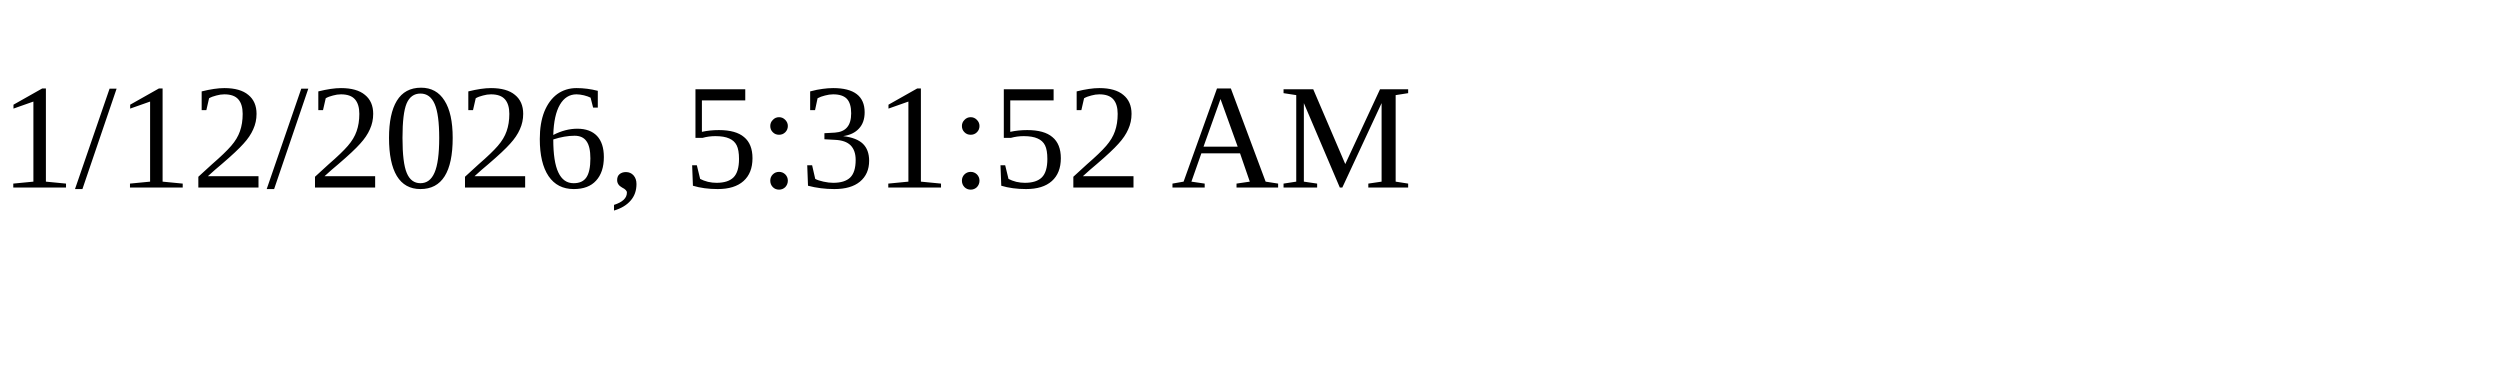
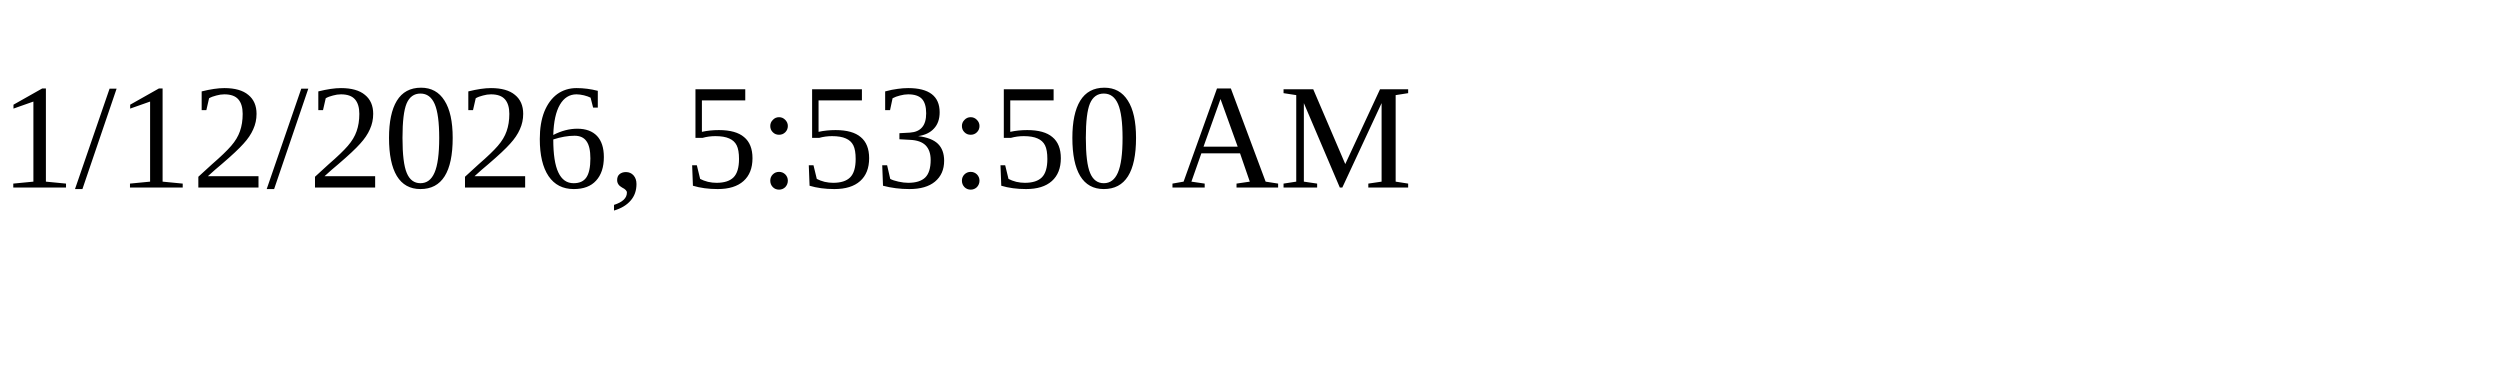
<svg xmlns="http://www.w3.org/2000/svg" height="30" width="200">
-   <text x="0" y="15">1/12/2026, 5:31:52 AM</text>
+   <text x="0" y="15">1/12/2026, 5:53:50 AM</text>
</svg>
